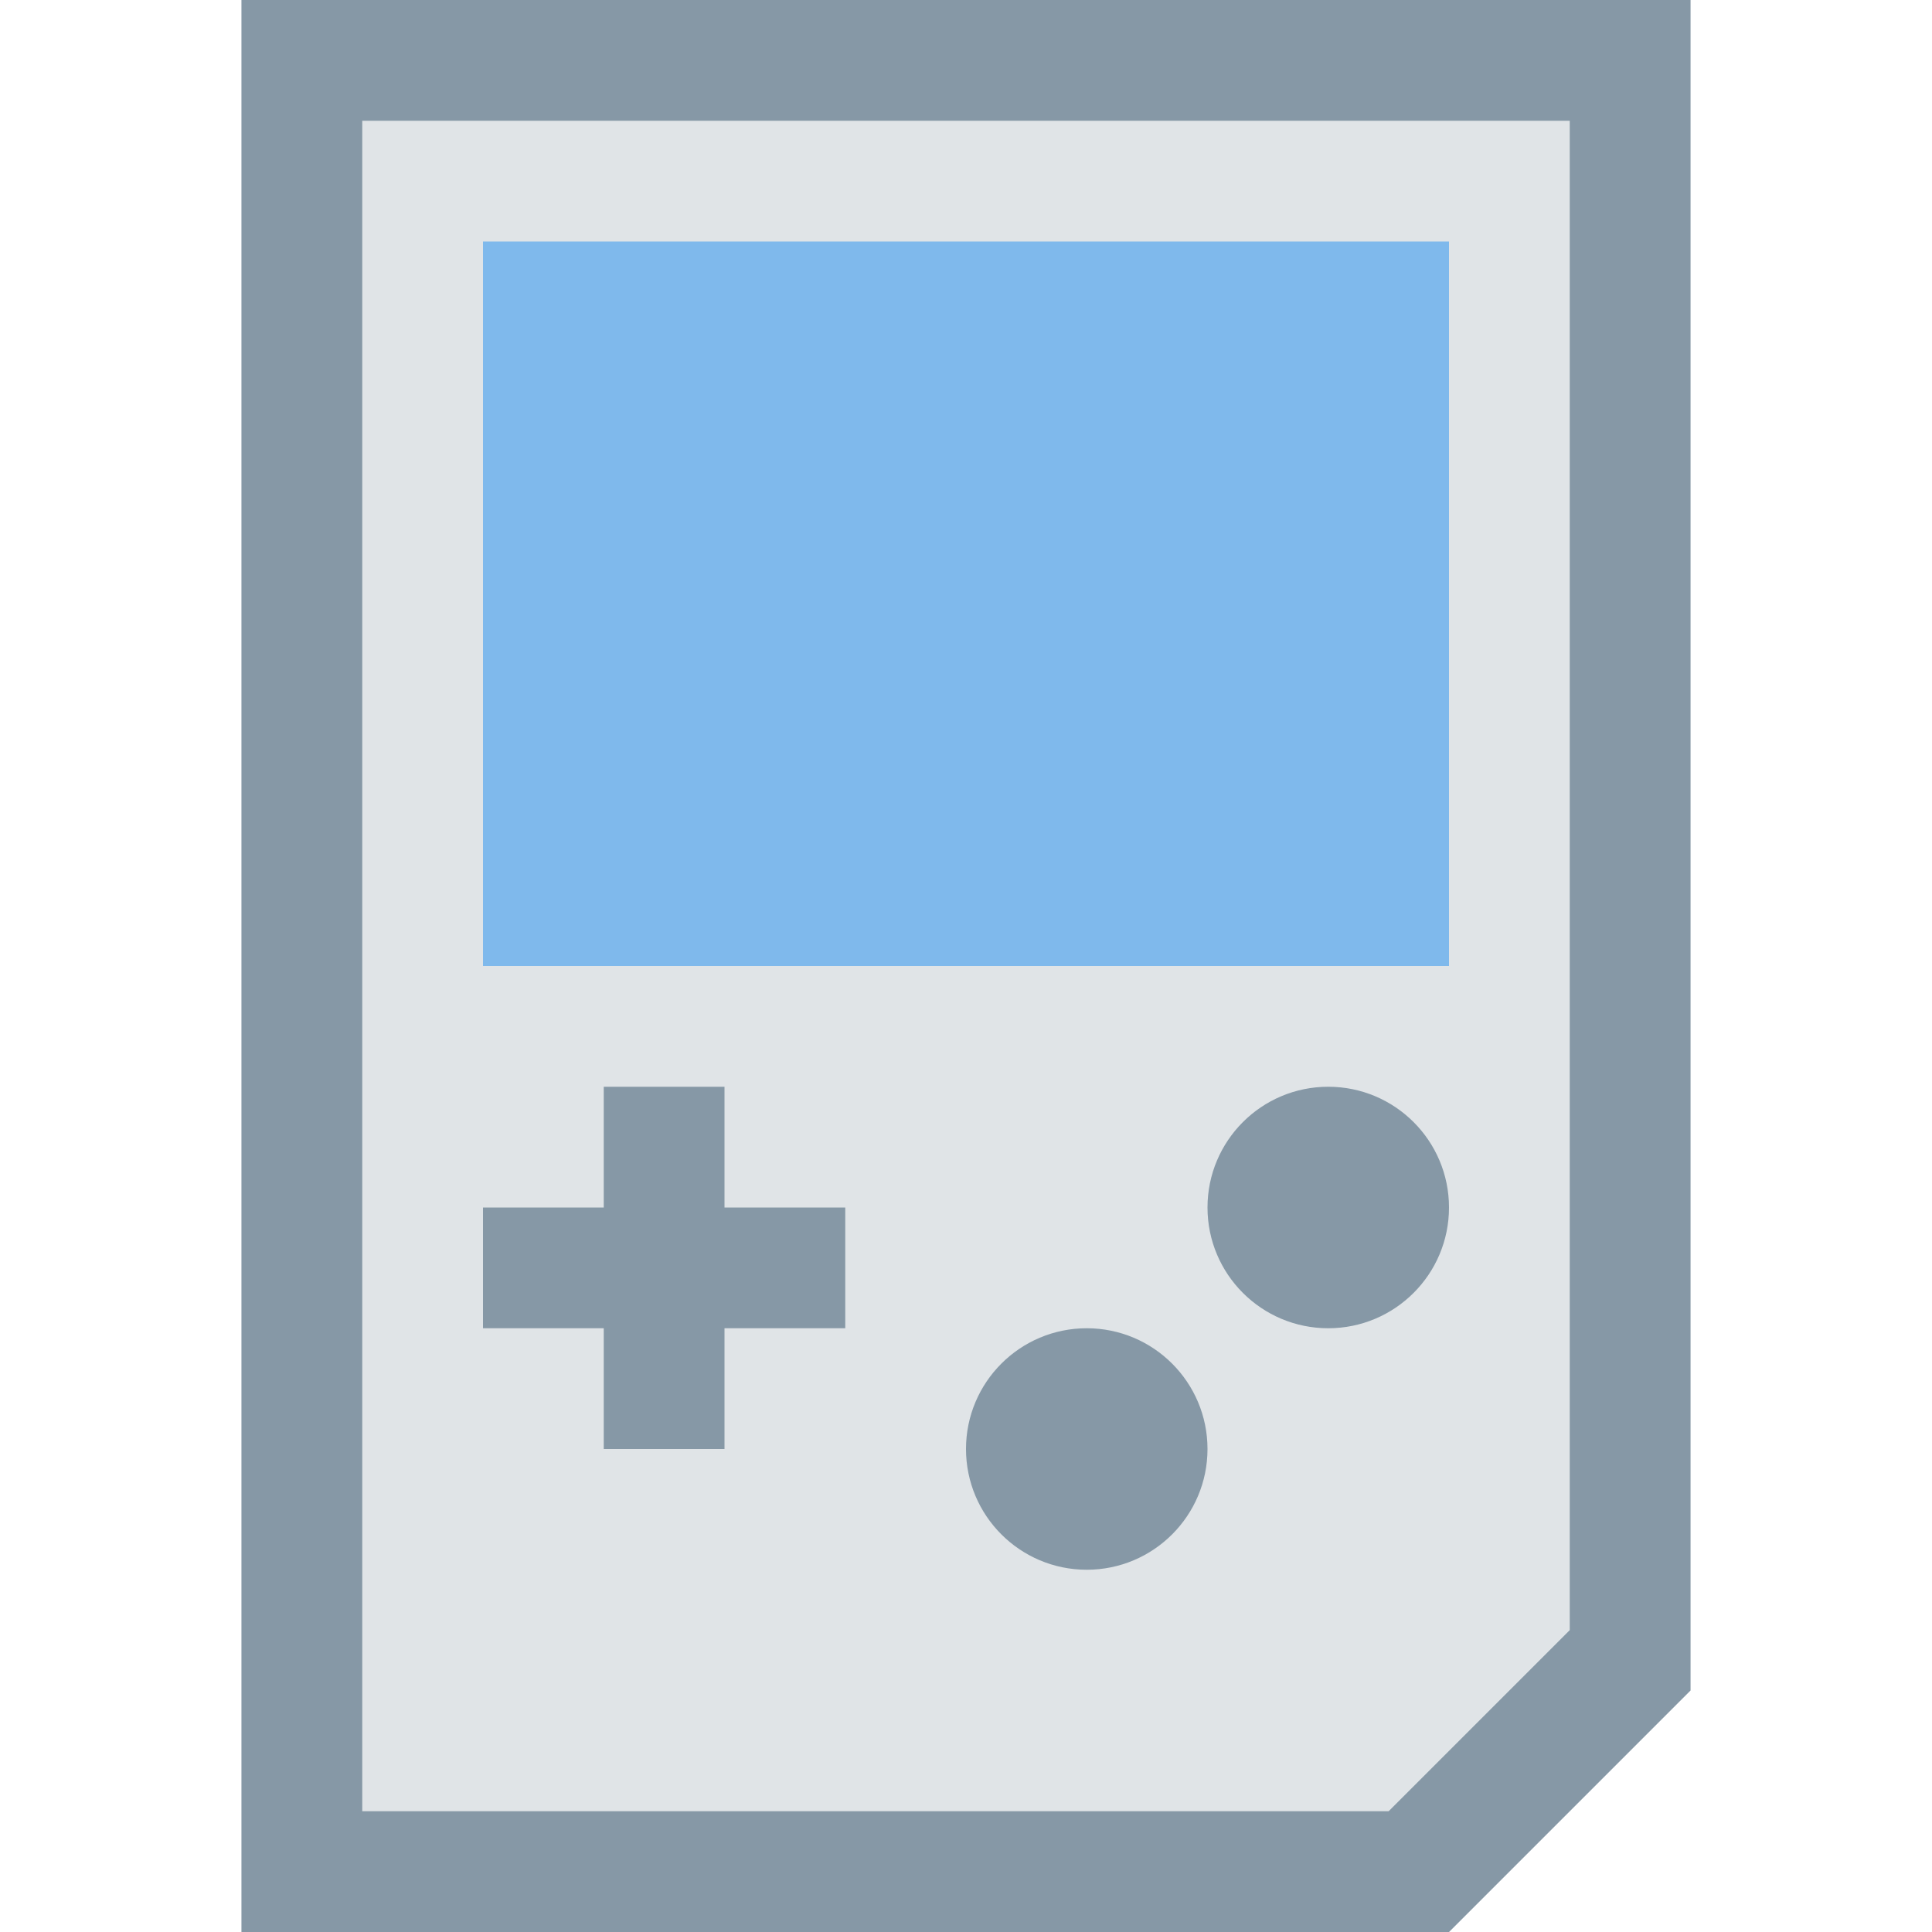
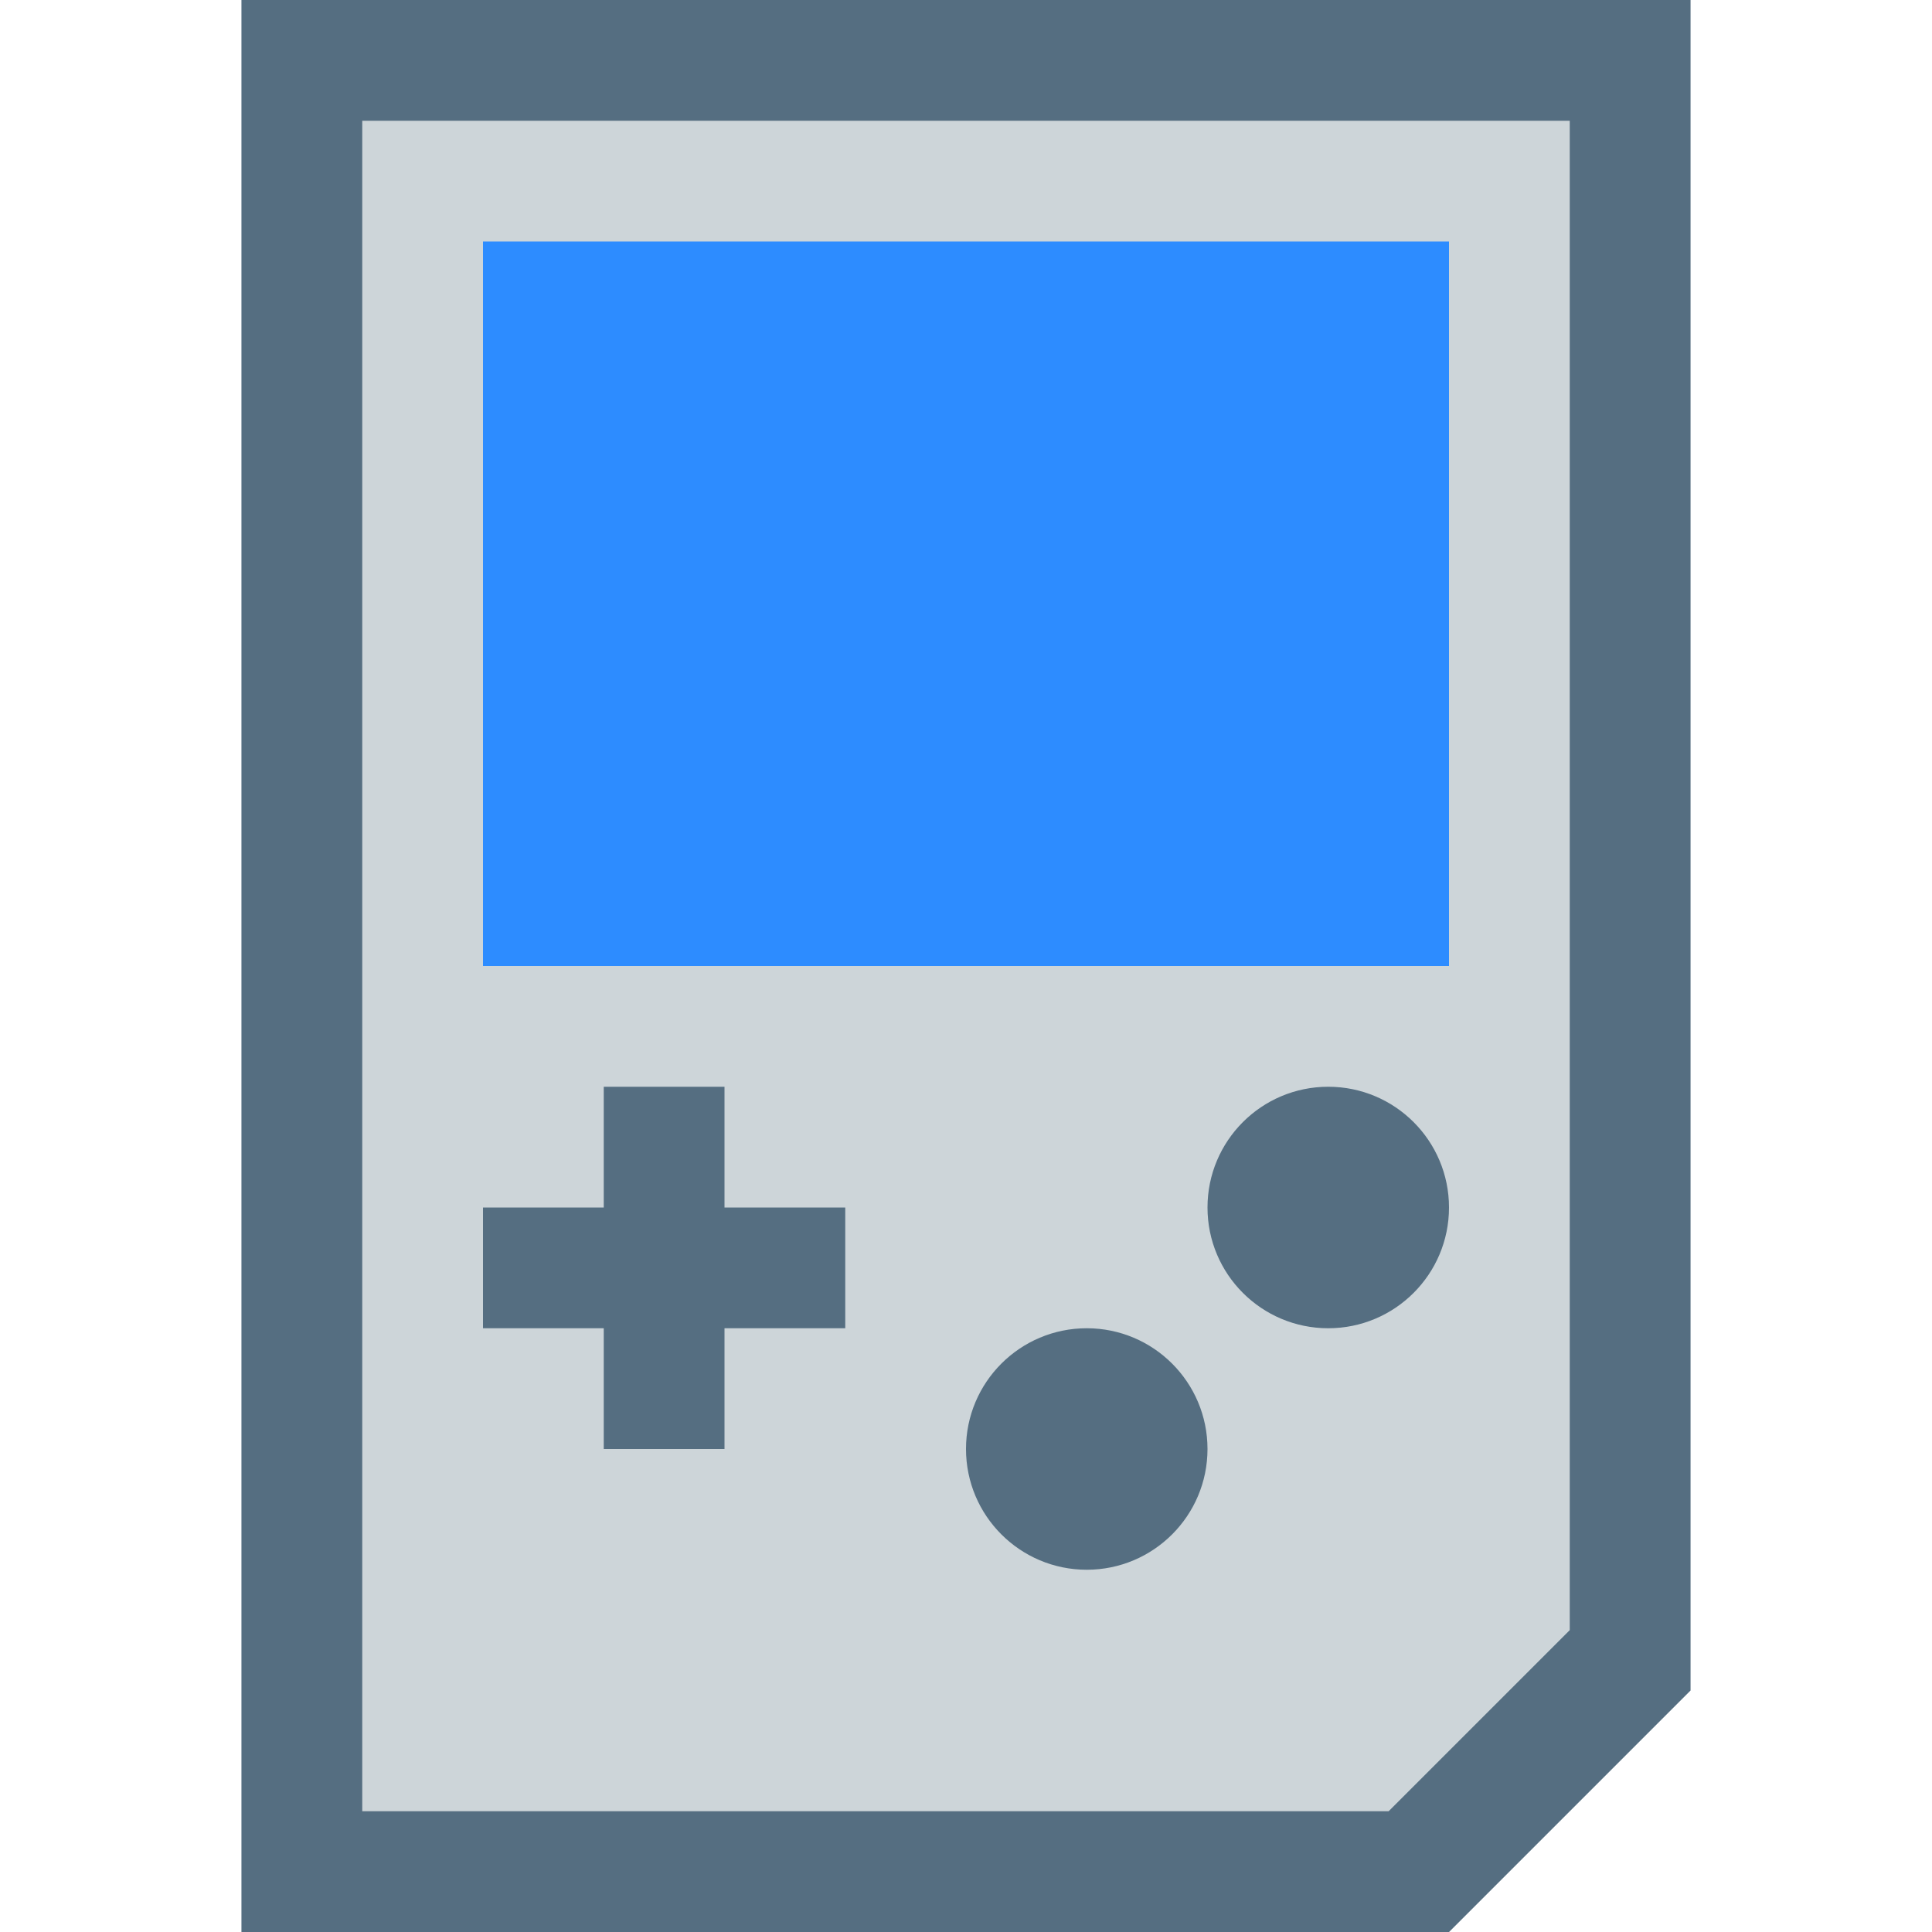
<svg xmlns="http://www.w3.org/2000/svg" width="16" height="16" id="svg4159" version="1.1" viewBox="0 0 16 16">
  <defs id="defs4161">
    </defs>
  <g id="layer1">
    <g id="g997">
-       <path d="M 2,16 V 14 2 0 h 12 v 2 12 l -2,2 z" style="opacity:1;fill:#e0e4e7;fill-opacity:1;fill-rule:nonzero;stroke:none;stroke-width:0.5;stroke-linecap:round;stroke-linejoin:round;stroke-miterlimit:4;stroke-dasharray:none;stroke-dashoffset:0;stroke-opacity:1" id="path4144-3" />
-       <path d="m 4,10 h 3 v 1 H 4 Z M 5,9 h 1 v 3 H 5 Z M 2,16 V 14 2 0 h 12 v 2 12 l -2,2 z m 1,-1 h 8.5 L 13,13.5 V 1 H 3 Z" style="opacity:1;fill:#8698a6;fill-opacity:1;fill-rule:nonzero;stroke:none;stroke-width:0.5;stroke-linecap:round;stroke-linejoin:round;stroke-miterlimit:4;stroke-dasharray:none;stroke-dashoffset:0;stroke-opacity:1" id="path4144" />
-       <circle r="1" cy="10" cx="11" id="path819" style="opacity:1;fill:#8698a6;fill-opacity:1;fill-rule:nonzero;stroke:none;stroke-width:6;stroke-linecap:square;stroke-linejoin:bevel;stroke-miterlimit:4;stroke-dasharray:none;stroke-dashoffset:35;stroke-opacity:1" />
-       <circle r="1" cy="12" cx="9" id="path821" style="opacity:1;fill:#8698a6;fill-opacity:1;fill-rule:nonzero;stroke:none;stroke-width:6;stroke-linecap:square;stroke-linejoin:bevel;stroke-miterlimit:4;stroke-dasharray:none;stroke-dashoffset:35;stroke-opacity:1" />
-       <rect y="2" x="4" height="6" width="8" id="rect838" style="opacity:1;fill:#7fb9ec;fill-opacity:1;fill-rule:nonzero;stroke:none;stroke-width:6;stroke-linecap:square;stroke-linejoin:bevel;stroke-miterlimit:4;stroke-dasharray:none;stroke-dashoffset:35;stroke-opacity:1" />
+       <path d="M 2,16 V 14 2 0 h 12 v 2 12 l -2,2 z" style="opacity:1;fill:#cdd5d9;fill-opacity:1;fill-rule:nonzero;stroke:none;stroke-width:0.5;stroke-linecap:round;stroke-linejoin:round;stroke-miterlimit:4;stroke-dasharray:none;stroke-dashoffset:0;stroke-opacity:1" id="path4144-3" />
+       <path d="m 4,10 h 3 v 1 H 4 Z M 5,9 h 1 v 3 H 5 Z M 2,16 V 14 2 0 h 12 v 2 12 l -2,2 z m 1,-1 h 8.5 L 13,13.5 V 1 H 3 Z" style="opacity:1;fill:#556e81;fill-opacity:1;fill-rule:nonzero;stroke:none;stroke-width:0.5;stroke-linecap:round;stroke-linejoin:round;stroke-miterlimit:4;stroke-dasharray:none;stroke-dashoffset:0;stroke-opacity:1" id="path4144" />
+       <circle r="1" cy="10" cx="11" id="path819" style="opacity:1;fill:#556e81;fill-opacity:1;fill-rule:nonzero;stroke:none;stroke-width:6;stroke-linecap:square;stroke-linejoin:bevel;stroke-miterlimit:4;stroke-dasharray:none;stroke-dashoffset:35;stroke-opacity:1" />
+       <circle r="1" cy="12" cx="9" id="path821" style="opacity:1;fill:#556e81;fill-opacity:1;fill-rule:nonzero;stroke:none;stroke-width:6;stroke-linecap:square;stroke-linejoin:bevel;stroke-miterlimit:4;stroke-dasharray:none;stroke-dashoffset:35;stroke-opacity:1" />
+       <rect y="2" x="4" height="6" width="8" id="rect838" style="opacity:1;fill:#2d8cff;fill-opacity:1;fill-rule:nonzero;stroke:none;stroke-width:6;stroke-linecap:square;stroke-linejoin:bevel;stroke-miterlimit:4;stroke-dasharray:none;stroke-dashoffset:35;stroke-opacity:1" />
    </g>
  </g>
</svg>
